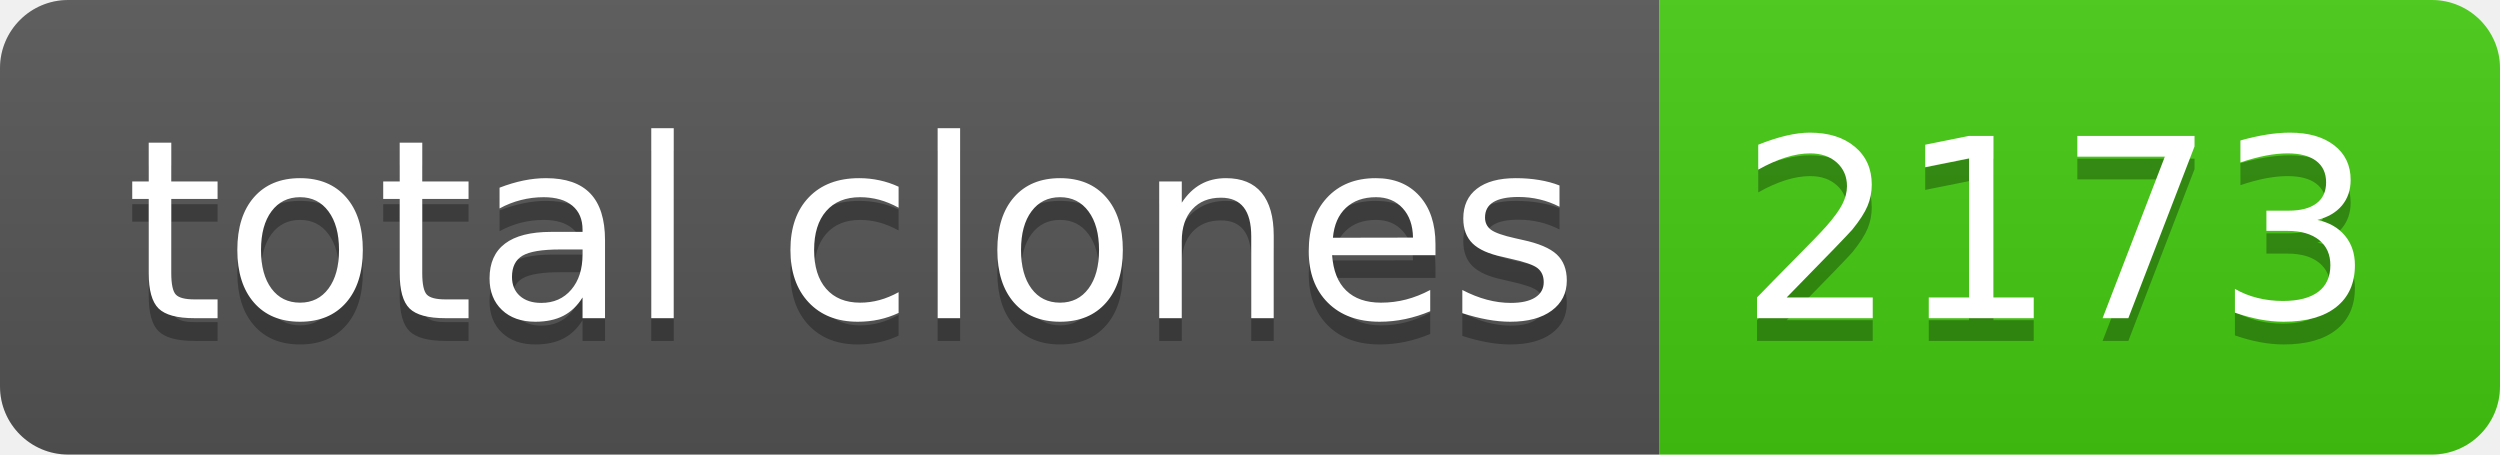
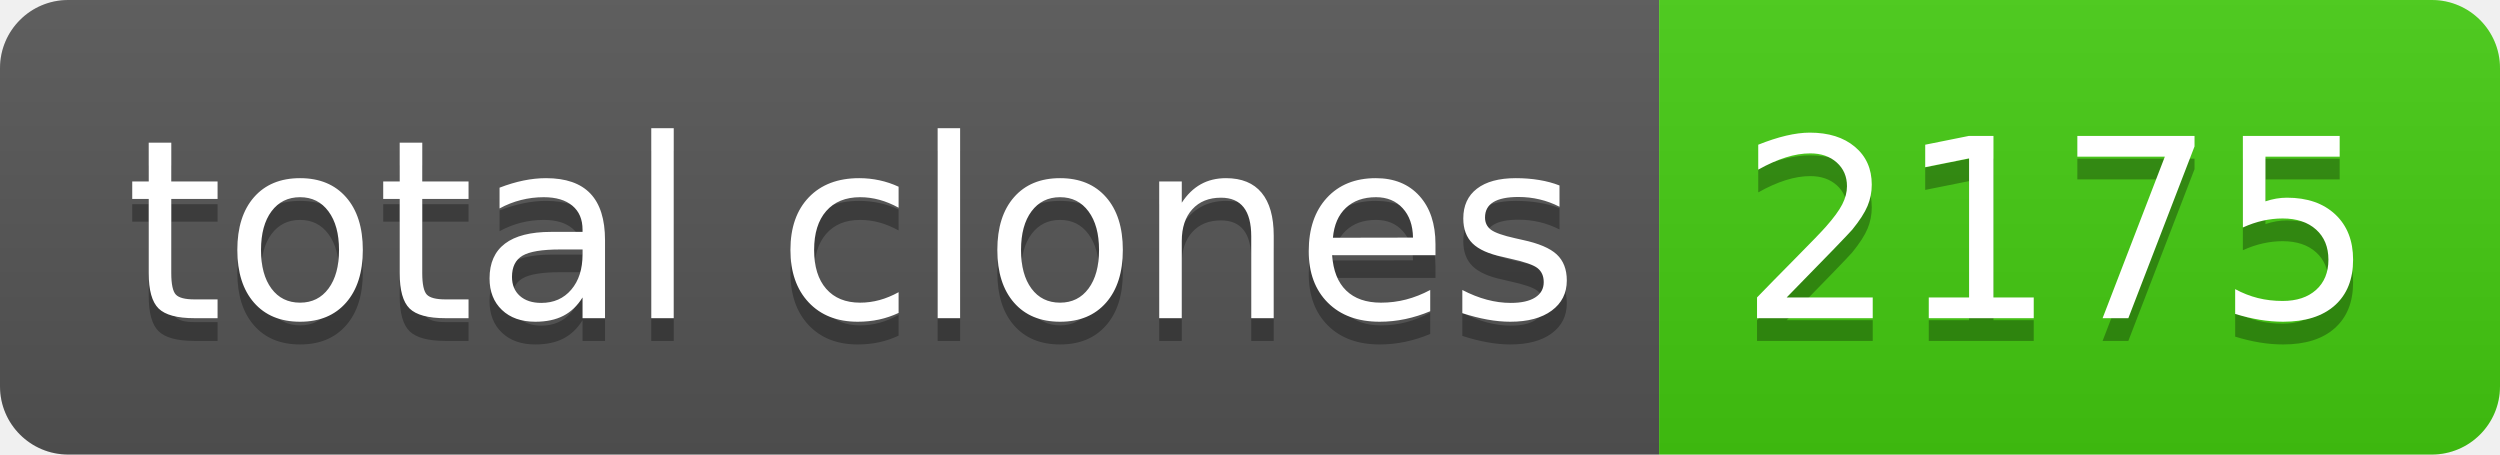
- <svg xmlns="http://www.w3.org/2000/svg" width="110" height="20" role="img" aria-label="total clones: 2173">
+ <svg xmlns="http://www.w3.org/2000/svg" width="110" height="20" role="img" aria-label="total clones: 2175">
  <linearGradient id="s" x2="0" y2="100%">
    <stop offset="0" stop-color="#bbb" stop-opacity=".1" />
    <stop offset="1" stop-opacity=".1" />
  </linearGradient>
  <clipPath id="r">
    <rect width="110" height="20" rx="3" fill="#fff" />
  </clipPath>
  <g clip-path="url(#r)">
    <rect width="73" height="20" fill="#555" />
    <rect x="73" width="37" height="20" fill="#4c1" />
    <rect width="110" height="20" fill="url(#s)" />
  </g>
  <g fill="#fff" text-anchor="middle" font-family="Verdana,Geneva,DejaVu Sans,sans-serif" text-rendering="geometricPrecision" font-size="110">
    <text aria-hidden="true" x="375" y="150" fill="#010101" fill-opacity=".3" transform="scale(.1)" textLength="630">total clones</text>
    <text x="375" y="140" transform="scale(.1)" fill="#fff" textLength="630">total clones</text>
-     <text aria-hidden="true" x="905" y="150" fill="#010101" fill-opacity=".3" transform="scale(.1)" textLength="270">2173</text>
-     <text x="905" y="140" transform="scale(.1)" fill="#fff" textLength="270">2173</text>
+     <text aria-hidden="true" x="905" y="150" fill="#010101" fill-opacity=".3" transform="scale(.1)" textLength="270">2175</text>
+     <text x="905" y="140" transform="scale(.1)" fill="#fff" textLength="270">2175</text>
  </g>
</svg>
